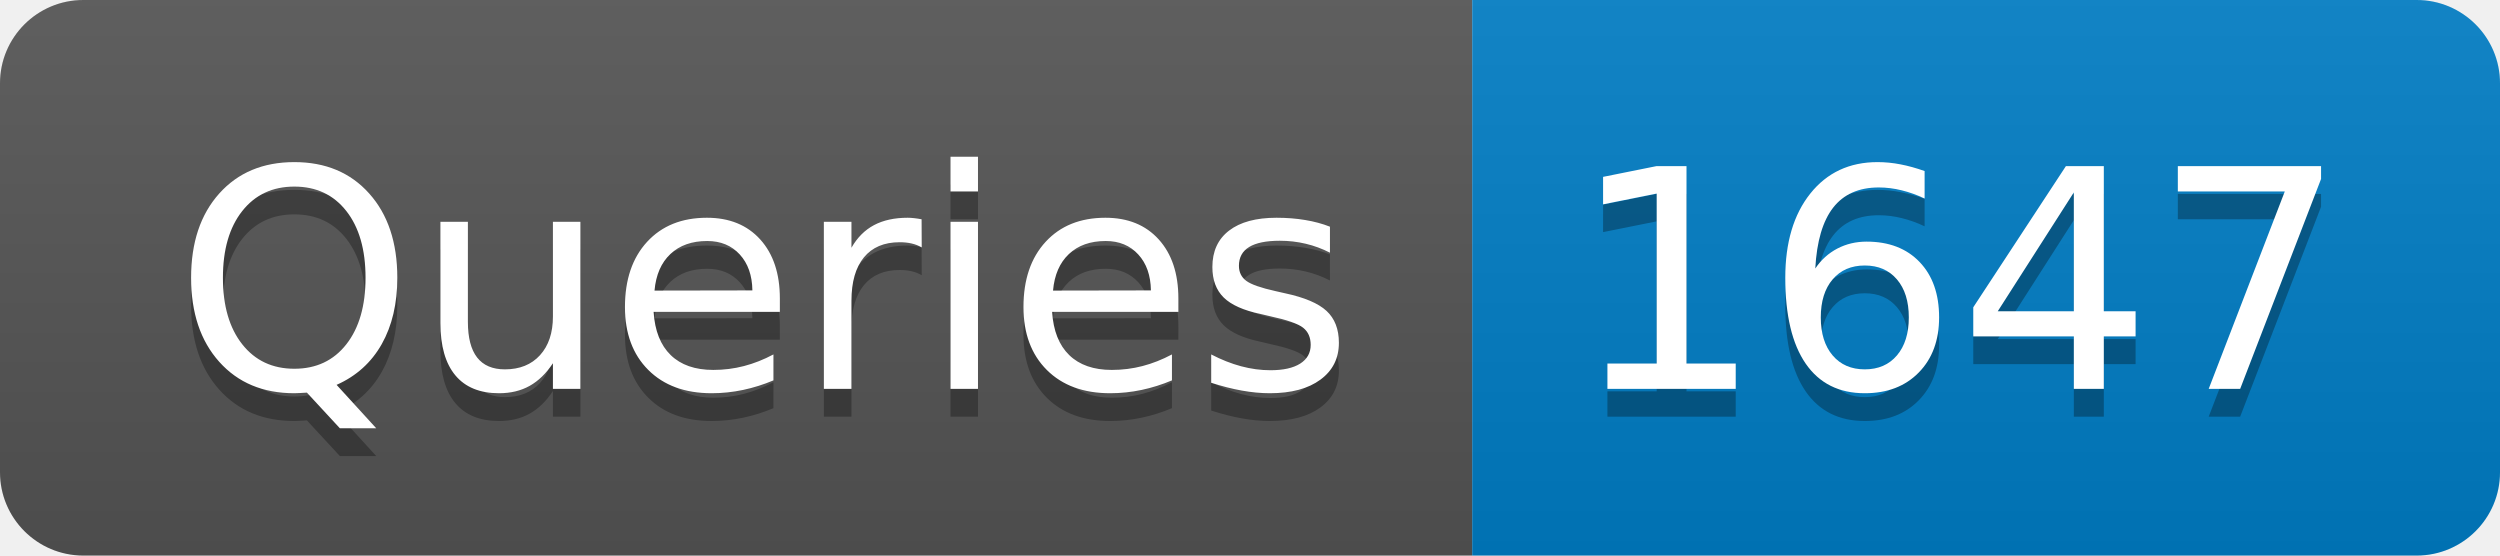
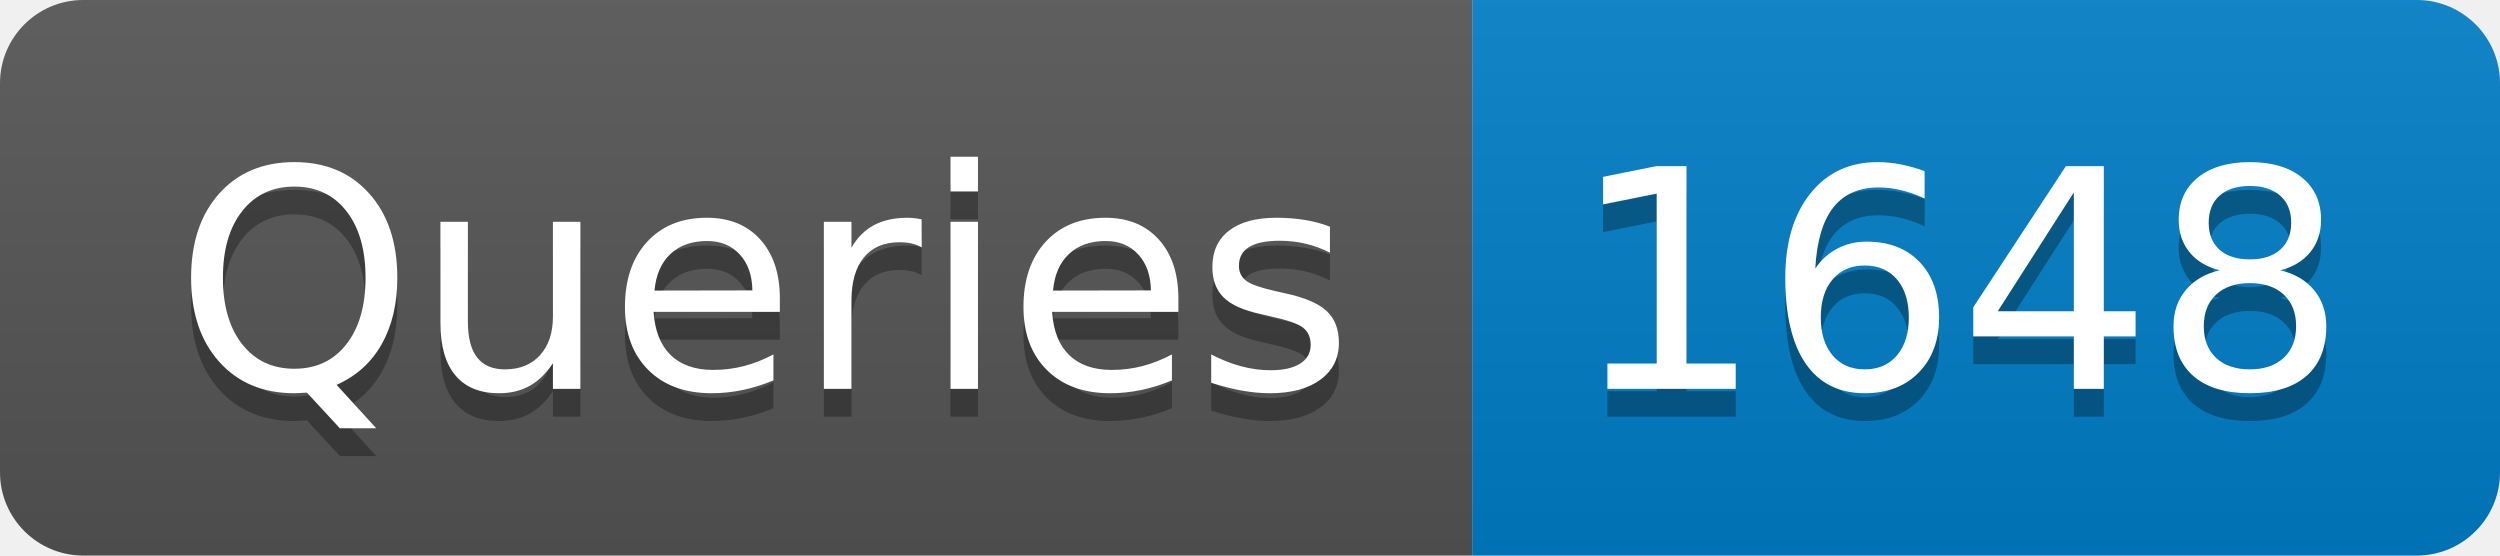
- <svg xmlns="http://www.w3.org/2000/svg" width="90" height="20" role="img" aria-label="Queries: 1647">
+ <svg xmlns="http://www.w3.org/2000/svg" width="90" height="20" role="img" aria-label="Queries: 1648">
  <linearGradient id="s" x2="0" y2="100%">
    <stop offset="0" stop-color="#bbb" stop-opacity=".1" />
    <stop offset="1" stop-opacity=".1" />
  </linearGradient>
  <clipPath id="r">
    <rect width="90" height="20" rx="3" fill="#fff" />
  </clipPath>
  <g clip-path="url(#r)">
    <rect width="53" height="20" fill="#555" />
    <rect x="53" width="37" height="20" fill="#007ec6" />
    <rect width="90" height="20" fill="url(#s)" />
  </g>
  <g fill="#fff" text-anchor="middle" font-family="Verdana,Geneva,DejaVu Sans,sans-serif" text-rendering="geometricPrecision" font-size="110">
    <text aria-hidden="true" x="275" y="150" fill="#010101" fill-opacity=".3" transform="scale(.1)" textLength="430">Queries</text>
    <text x="275" y="140" transform="scale(.1)" fill="#fff" textLength="430">Queries</text>
-     <text aria-hidden="true" x="705" y="150" fill="#010101" fill-opacity=".3" transform="scale(.1)" textLength="270">1647</text>
-     <text x="705" y="140" transform="scale(.1)" fill="#fff" textLength="270">1647</text>
+     <text aria-hidden="true" x="705" y="150" fill="#010101" fill-opacity=".3" transform="scale(.1)" textLength="270">1648</text>
+     <text x="705" y="140" transform="scale(.1)" fill="#fff" textLength="270">1648</text>
  </g>
</svg>
